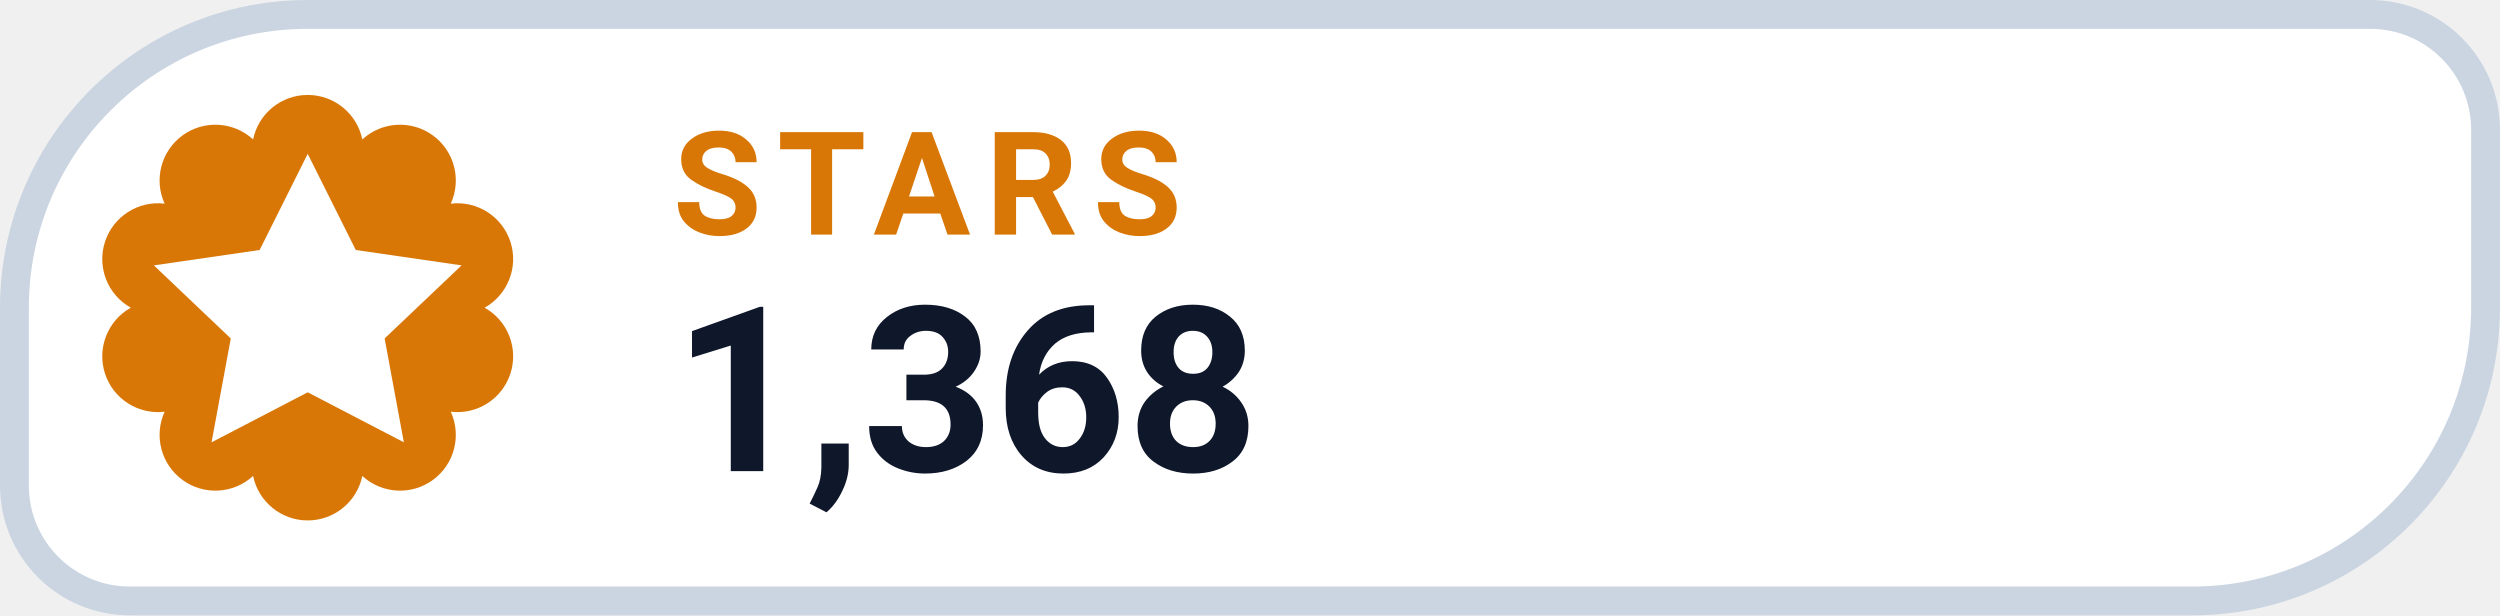
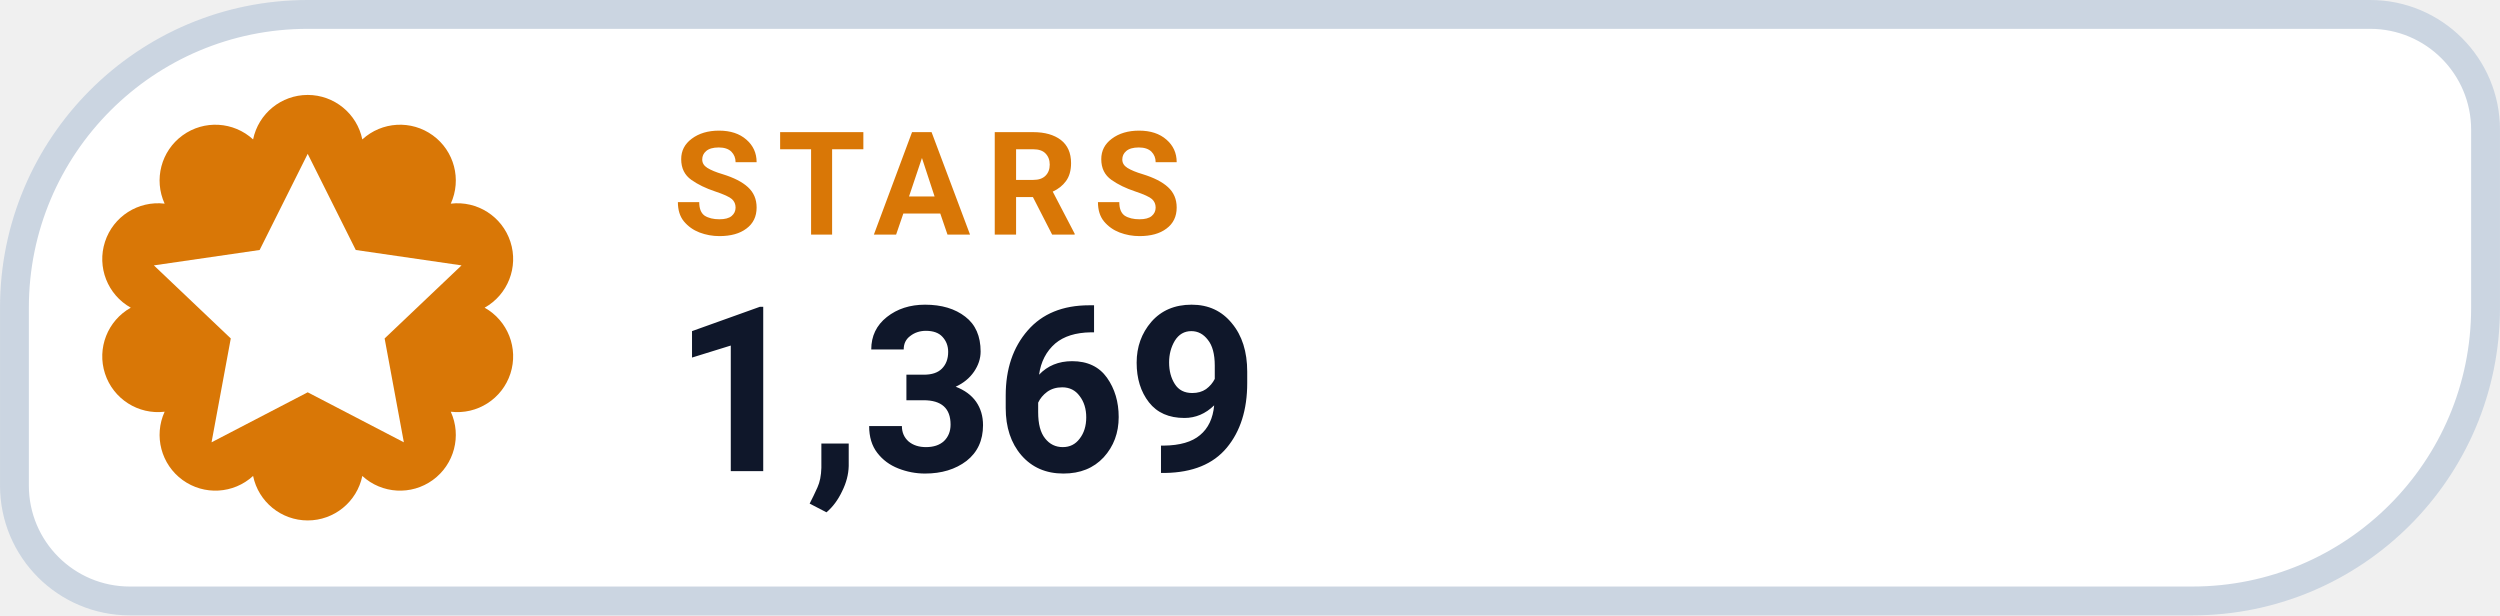
- <svg xmlns="http://www.w3.org/2000/svg" width="126" height="31.015" viewBox="0 0 130 32" role="img" aria-label="STARS 1,368">
+ <svg xmlns="http://www.w3.org/2000/svg" width="126" height="31.015" viewBox="0 0 130 32" role="img" aria-label="STARS 1,369">
  <path d="M 16.00 0.75 H 123.25 A 6.00 6.00 0 0 1 129.25 6.75 V 16.00 A 15.25 15.25 0 0 1 114.00 31.25 H 6.75 A 6.00 6.00 0 0 1 0.75 25.25 V 16.00 A 15.25 15.25 0 0 1 16.00 0.75 Z" fill="#FFFFFF" stroke="#CBD5E1" stroke-width="1.5" />
  <path d="M 13.16 7.25 A 2.90 2.90 0 0 1 18.84 7.25 A 2.90 2.90 0 0 1 23.44 10.59 A 2.90 2.90 0 0 1 25.20 16.00 A 2.90 2.90 0 0 1 23.44 21.41 A 2.90 2.90 0 0 1 18.84 24.75 A 2.90 2.90 0 0 1 13.16 24.75 A 2.90 2.90 0 0 1 8.56 21.41 A 2.90 2.90 0 0 1 6.80 16.00 A 2.90 2.90 0 0 1 8.56 10.59 A 2.90 2.90 0 0 1 13.16 7.25 Z" fill="#D97706" />
  <g transform="translate(16 16)" style="color:#FFFFFF;">
    <path d="M0 -8 l2.5 5 5.5 .8 -4 3.8 1 5.4 -5 -2.6 -5 2.6 1 -5.4 -4 -3.8 5.5 -.8 Z" fill="currentColor" />
  </g>
  <text x="35" y="12.2" fill="#D97706" font-family="-apple-system,BlinkMacSystemFont,'Segoe UI',Roboto,Helvetica,Arial,sans-serif" font-size="7.5" font-weight="700" letter-spacing=".8">STARS</text>
-   <text x="35" y="24.5" fill="#0F172A" font-family="-apple-system,BlinkMacSystemFont,'Segoe UI',Roboto,Helvetica,Arial,sans-serif" font-size="12" font-weight="750">1,368</text>
+   <text x="35" y="24.5" fill="#0F172A" font-family="-apple-system,BlinkMacSystemFont,'Segoe UI',Roboto,Helvetica,Arial,sans-serif" font-size="12" font-weight="750">1,369</text>
</svg>
